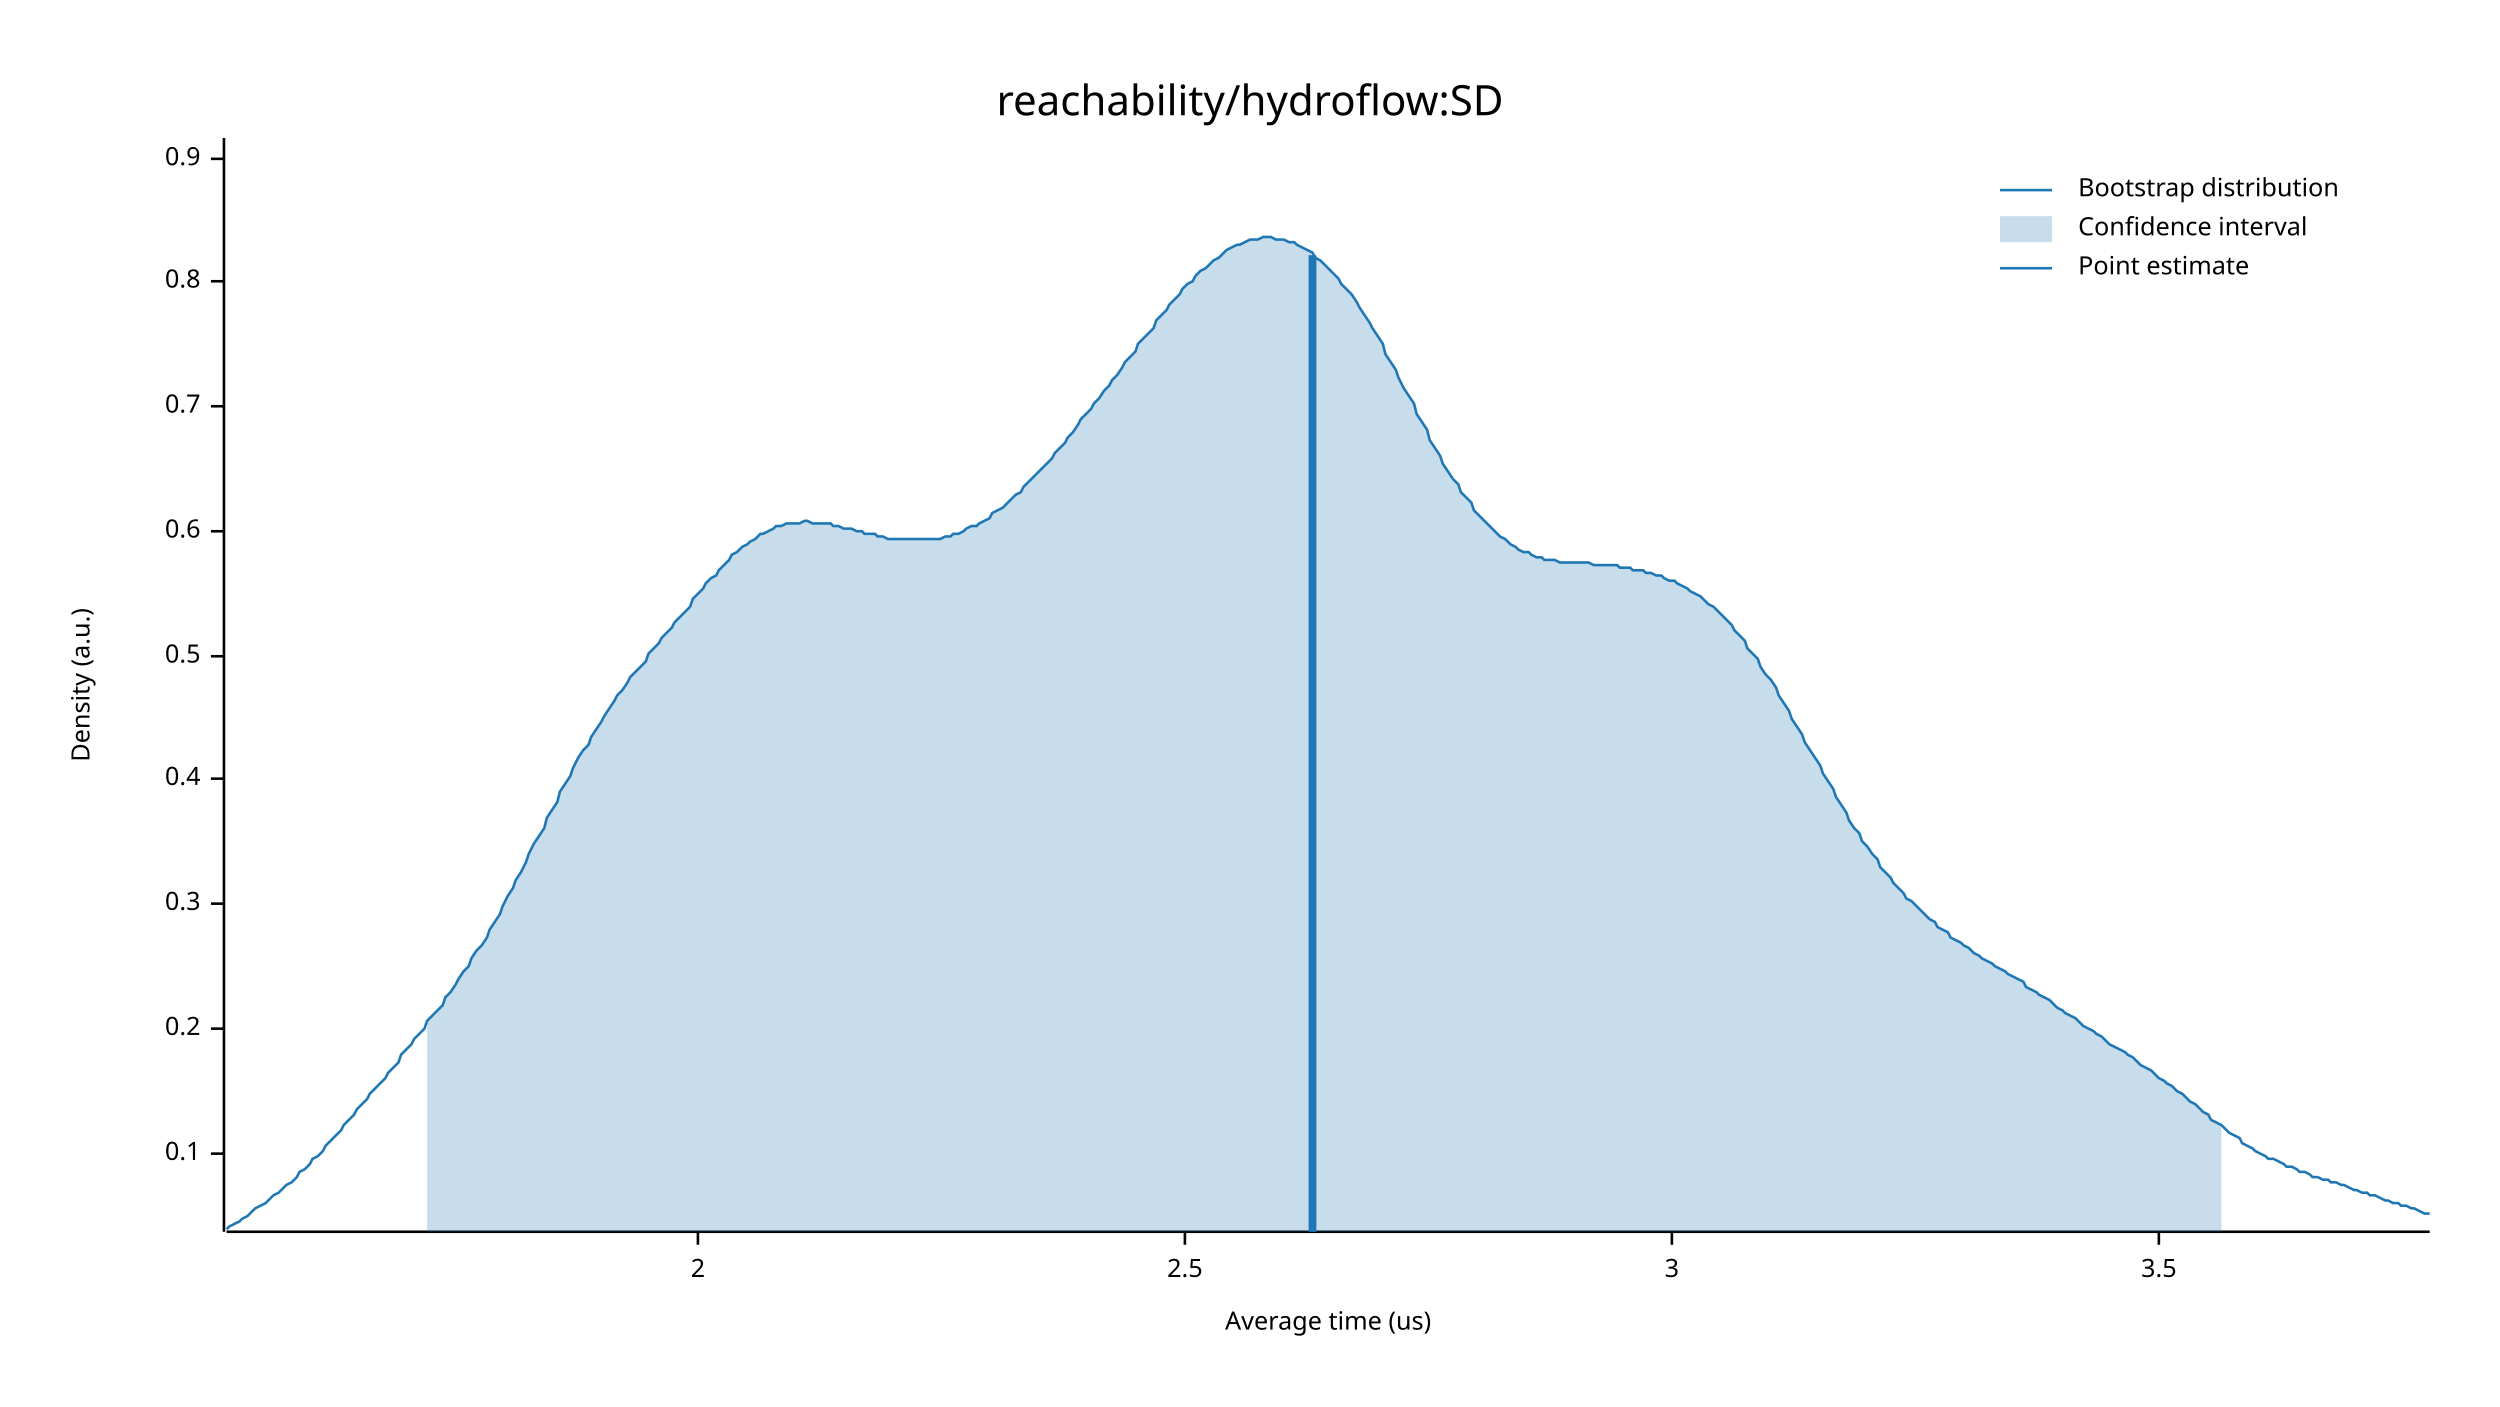
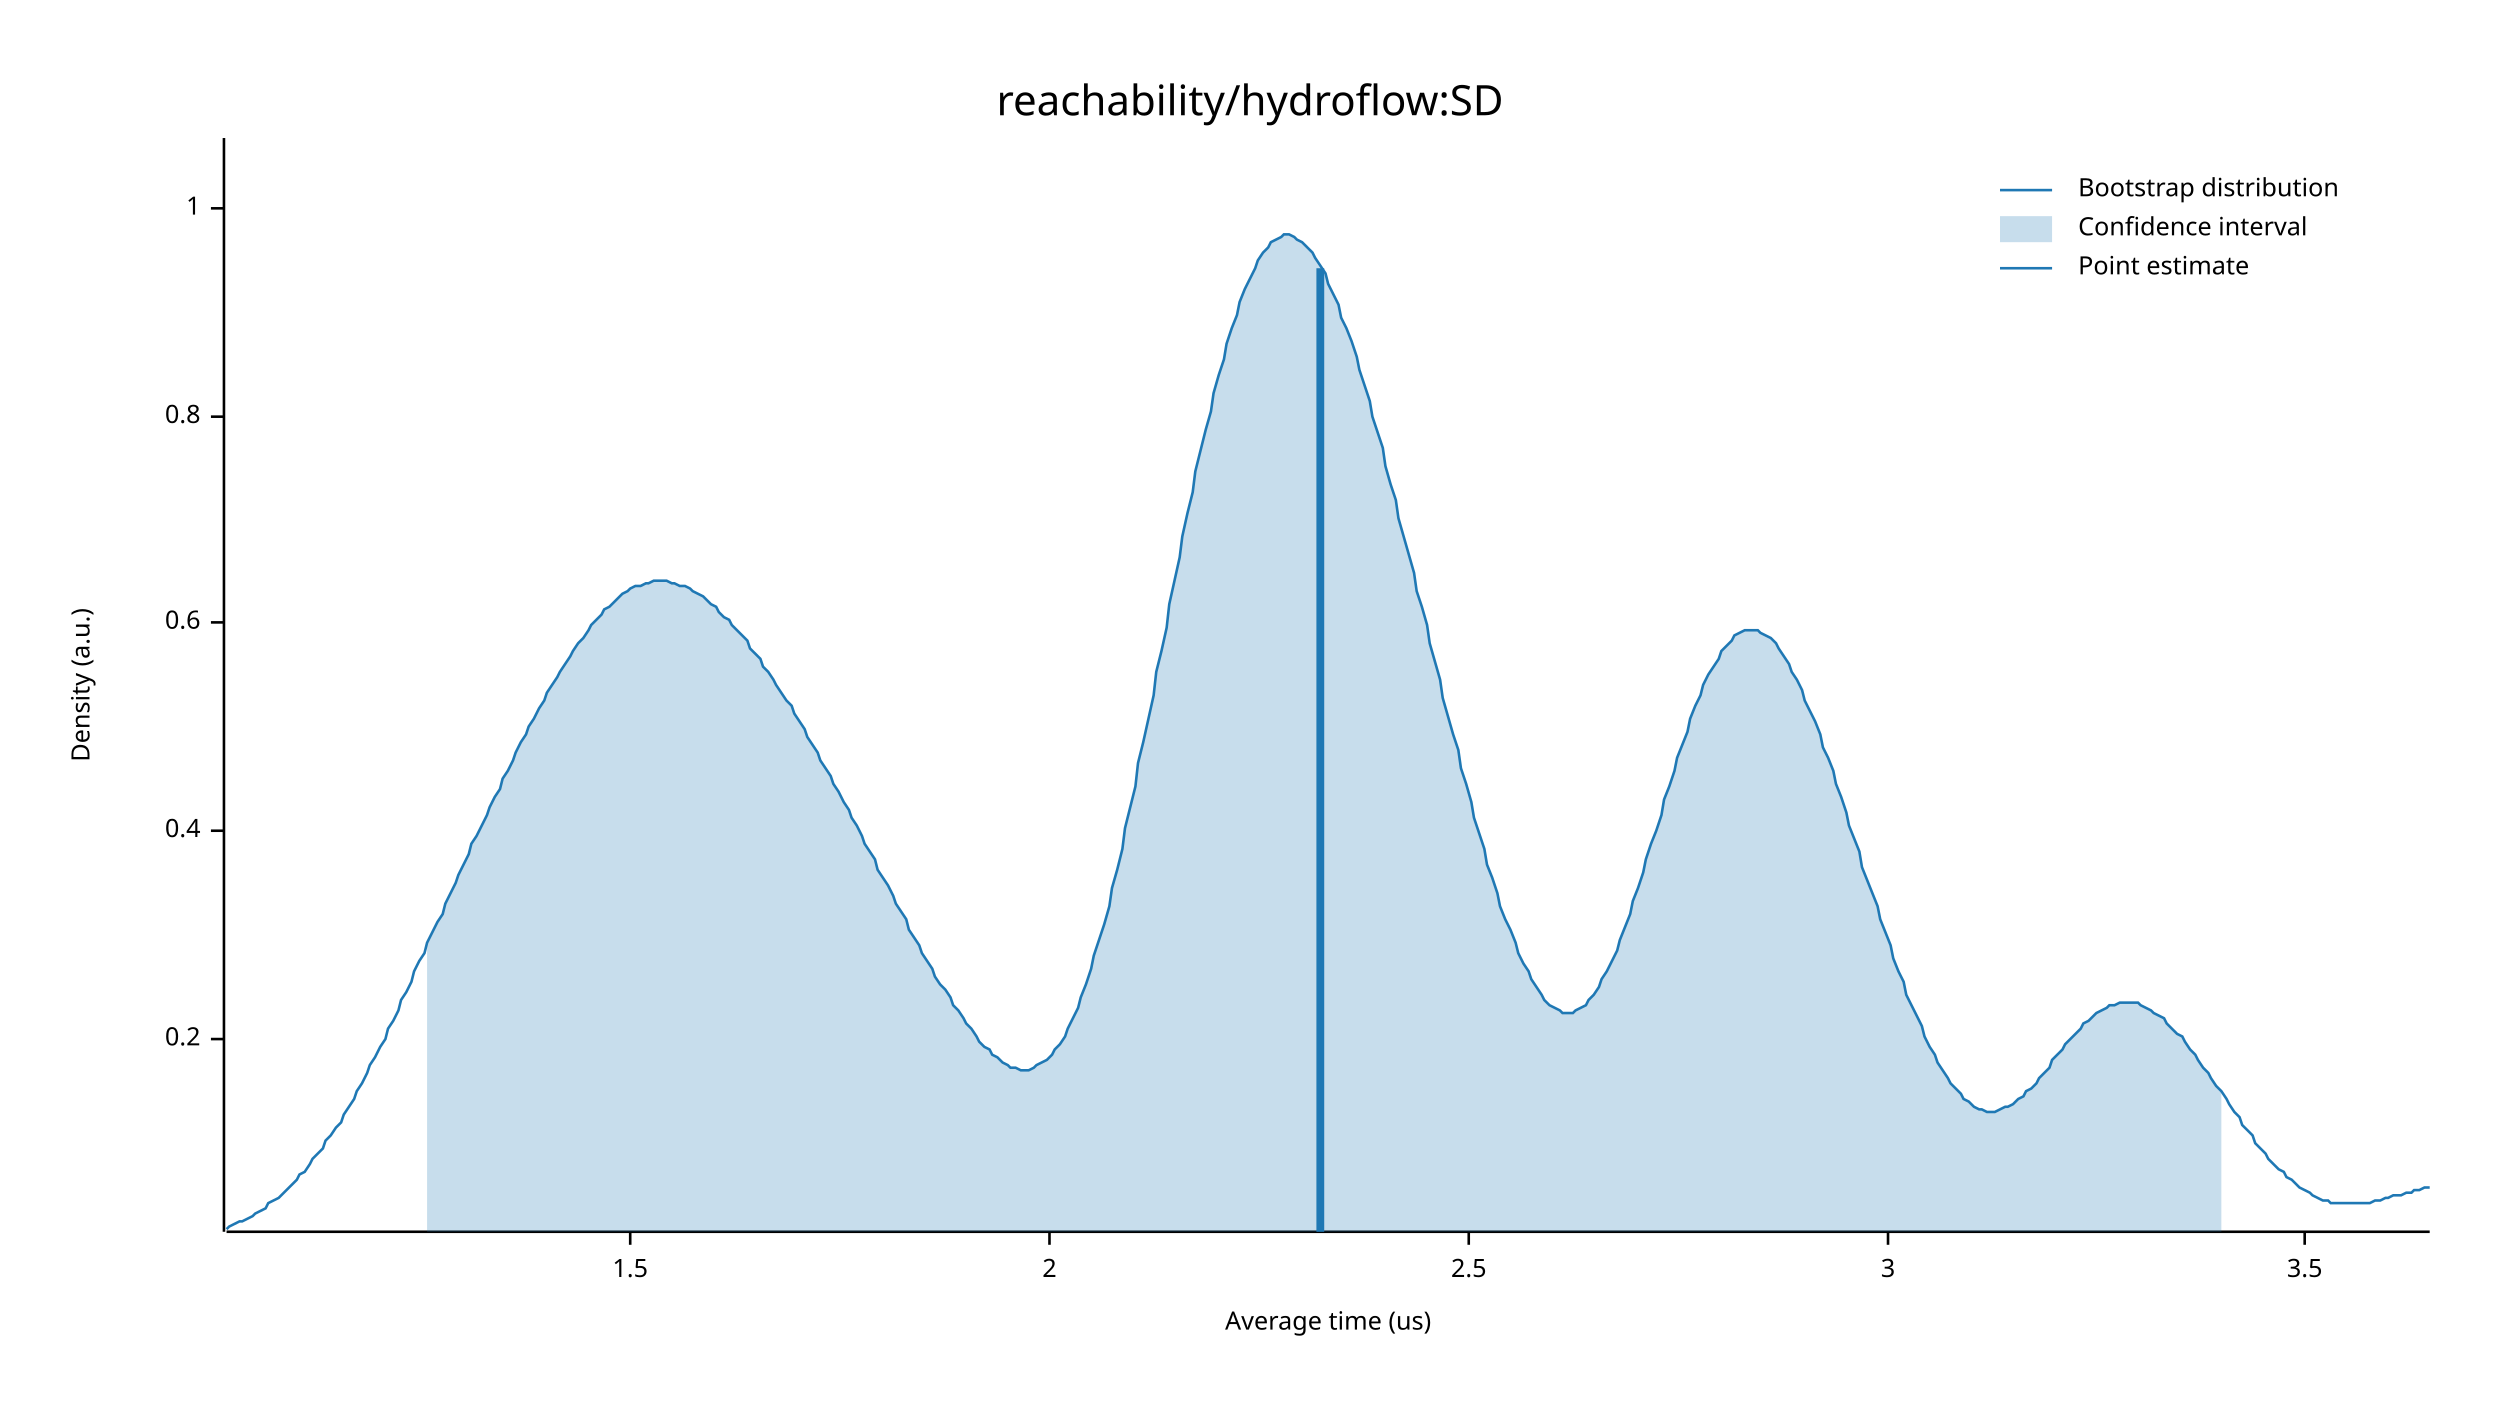
<svg xmlns="http://www.w3.org/2000/svg" width="960" height="540" viewBox="0 0 960 540">
  <text x="480" y="32" dy="0.76em" text-anchor="middle" font-family="sans-serif" font-size="16.129" opacity="1" fill="#000000">
reachability/hydroflow:SD
</text>
  <text x="27" y="263" dy="0.76em" text-anchor="middle" font-family="sans-serif" font-size="9.677" opacity="1" fill="#000000" transform="rotate(270, 27, 263)">
Density (a.u.)
</text>
  <text x="510" y="513" dy="-0.5ex" text-anchor="middle" font-family="sans-serif" font-size="9.677" opacity="1" fill="#000000">
Average time (us)
</text>
  <polyline fill="none" opacity="1" stroke="#000000" stroke-width="1" points="86,53 86,473 " />
-   <text x="77" y="443" dy="0.5ex" text-anchor="end" font-family="sans-serif" font-size="9.677" opacity="1" fill="#000000">
- 0.1
- </text>
-   <polyline fill="none" opacity="1" stroke="#000000" stroke-width="1" points="81,443 86,443 " />
-   <text x="77" y="395" dy="0.5ex" text-anchor="end" font-family="sans-serif" font-size="9.677" opacity="1" fill="#000000">
+   <text x="77" y="399" dy="0.5ex" text-anchor="end" font-family="sans-serif" font-size="9.677" opacity="1" fill="#000000">
0.2
</text>
-   <polyline fill="none" opacity="1" stroke="#000000" stroke-width="1" points="81,395 86,395 " />
-   <text x="77" y="347" dy="0.5ex" text-anchor="end" font-family="sans-serif" font-size="9.677" opacity="1" fill="#000000">
- 0.3
- </text>
-   <polyline fill="none" opacity="1" stroke="#000000" stroke-width="1" points="81,347 86,347 " />
-   <text x="77" y="299" dy="0.5ex" text-anchor="end" font-family="sans-serif" font-size="9.677" opacity="1" fill="#000000">
+   <polyline fill="none" opacity="1" stroke="#000000" stroke-width="1" points="81,399 86,399 " />
+   <text x="77" y="319" dy="0.5ex" text-anchor="end" font-family="sans-serif" font-size="9.677" opacity="1" fill="#000000">
0.4
</text>
-   <polyline fill="none" opacity="1" stroke="#000000" stroke-width="1" points="81,299 86,299 " />
-   <text x="77" y="252" dy="0.5ex" text-anchor="end" font-family="sans-serif" font-size="9.677" opacity="1" fill="#000000">
- 0.5
- </text>
-   <polyline fill="none" opacity="1" stroke="#000000" stroke-width="1" points="81,252 86,252 " />
-   <text x="77" y="204" dy="0.5ex" text-anchor="end" font-family="sans-serif" font-size="9.677" opacity="1" fill="#000000">
+   <polyline fill="none" opacity="1" stroke="#000000" stroke-width="1" points="81,319 86,319 " />
+   <text x="77" y="239" dy="0.5ex" text-anchor="end" font-family="sans-serif" font-size="9.677" opacity="1" fill="#000000">
0.6
</text>
-   <polyline fill="none" opacity="1" stroke="#000000" stroke-width="1" points="81,204 86,204 " />
-   <text x="77" y="156" dy="0.5ex" text-anchor="end" font-family="sans-serif" font-size="9.677" opacity="1" fill="#000000">
- 0.7
- </text>
-   <polyline fill="none" opacity="1" stroke="#000000" stroke-width="1" points="81,156 86,156 " />
-   <text x="77" y="108" dy="0.5ex" text-anchor="end" font-family="sans-serif" font-size="9.677" opacity="1" fill="#000000">
+   <polyline fill="none" opacity="1" stroke="#000000" stroke-width="1" points="81,239 86,239 " />
+   <text x="77" y="160" dy="0.5ex" text-anchor="end" font-family="sans-serif" font-size="9.677" opacity="1" fill="#000000">
0.8
</text>
-   <polyline fill="none" opacity="1" stroke="#000000" stroke-width="1" points="81,108 86,108 " />
-   <text x="77" y="61" dy="0.5ex" text-anchor="end" font-family="sans-serif" font-size="9.677" opacity="1" fill="#000000">
- 0.9
+   <polyline fill="none" opacity="1" stroke="#000000" stroke-width="1" points="81,160 86,160 " />
+   <text x="77" y="80" dy="0.5ex" text-anchor="end" font-family="sans-serif" font-size="9.677" opacity="1" fill="#000000">
+ 1
</text>
-   <polyline fill="none" opacity="1" stroke="#000000" stroke-width="1" points="81,61 86,61 " />
+   <polyline fill="none" opacity="1" stroke="#000000" stroke-width="1" points="81,80 86,80 " />
  <polyline fill="none" opacity="1" stroke="#000000" stroke-width="1" points="87,473 933,473 " />
-   <text x="268" y="483" dy="0.76em" text-anchor="middle" font-family="sans-serif" font-size="9.677" opacity="1" fill="#000000">
+   <text x="242" y="483" dy="0.76em" text-anchor="middle" font-family="sans-serif" font-size="9.677" opacity="1" fill="#000000">
+ 1.5
+ </text>
+   <polyline fill="none" opacity="1" stroke="#000000" stroke-width="1" points="242,473 242,478 " />
+   <text x="403" y="483" dy="0.76em" text-anchor="middle" font-family="sans-serif" font-size="9.677" opacity="1" fill="#000000">
2
</text>
-   <polyline fill="none" opacity="1" stroke="#000000" stroke-width="1" points="268,473 268,478 " />
-   <text x="455" y="483" dy="0.76em" text-anchor="middle" font-family="sans-serif" font-size="9.677" opacity="1" fill="#000000">
+   <polyline fill="none" opacity="1" stroke="#000000" stroke-width="1" points="403,473 403,478 " />
+   <text x="564" y="483" dy="0.76em" text-anchor="middle" font-family="sans-serif" font-size="9.677" opacity="1" fill="#000000">
2.5
</text>
-   <polyline fill="none" opacity="1" stroke="#000000" stroke-width="1" points="455,473 455,478 " />
-   <text x="642" y="483" dy="0.76em" text-anchor="middle" font-family="sans-serif" font-size="9.677" opacity="1" fill="#000000">
+   <polyline fill="none" opacity="1" stroke="#000000" stroke-width="1" points="564,473 564,478 " />
+   <text x="725" y="483" dy="0.76em" text-anchor="middle" font-family="sans-serif" font-size="9.677" opacity="1" fill="#000000">
3
</text>
-   <polyline fill="none" opacity="1" stroke="#000000" stroke-width="1" points="642,473 642,478 " />
-   <text x="829" y="483" dy="0.76em" text-anchor="middle" font-family="sans-serif" font-size="9.677" opacity="1" fill="#000000">
+   <polyline fill="none" opacity="1" stroke="#000000" stroke-width="1" points="725,473 725,478 " />
+   <text x="885" y="483" dy="0.76em" text-anchor="middle" font-family="sans-serif" font-size="9.677" opacity="1" fill="#000000">
3.5
</text>
-   <polyline fill="none" opacity="1" stroke="#000000" stroke-width="1" points="829,473 829,478 " />
-   <polyline fill="none" opacity="1" stroke="#1F78B4" stroke-width="1" points="87,472 88,471 90,470 92,469 93,468 95,467 97,465 98,464 100,463 102,462 103,461 105,459 107,458 109,456 110,455 112,454 114,452 115,450 117,449 119,447 120,445 122,444 124,442 125,440 127,438 129,436 131,434 132,432 134,430 136,428 137,426 139,424 141,422 142,420 144,418 146,416 148,414 149,412 151,410 153,408 154,405 156,403 158,401 159,399 161,397 163,395 164,392 166,390 168,388 170,386 171,383 173,381 175,378 176,376 178,373 180,371 181,368 183,365 185,363 187,360 188,357 190,354 192,351 193,348 195,344 197,341 198,338 200,335 202,331 203,328 205,324 207,321 209,318 210,314 212,311 214,308 215,304 217,301 219,298 220,295 222,291 224,288 226,286 227,283 229,280 231,277 232,275 234,272 236,269 237,267 239,265 241,262 242,260 244,258 246,256 248,254 249,251 251,249 253,247 254,245 256,243 258,241 259,239 261,237 263,235 265,233 266,230 268,228 270,226 271,224 273,222 275,221 276,219 278,217 280,215 281,213 283,212 285,210 287,209 288,208 290,207 292,205 293,205 295,204 297,203 298,202 300,202 302,201 304,201 305,201 307,201 309,200 310,200 312,201 314,201 315,201 317,201 319,201 320,202 322,202 324,203 326,203 327,203 329,204 331,204 332,205 334,205 336,205 337,206 339,206 341,207 343,207 344,207 346,207 348,207 349,207 351,207 353,207 354,207 356,207 358,207 359,207 361,207 363,206 365,206 366,205 368,205 370,204 371,203 373,202 375,202 376,201 378,200 380,199 381,197 383,196 385,195 387,193 388,192 390,190 392,189 393,187 395,185 397,183 398,182 400,180 402,178 404,176 405,174 407,172 409,170 410,168 412,166 414,163 415,161 417,159 419,157 420,155 422,153 424,150 426,148 427,146 429,144 431,141 432,139 434,137 436,135 437,132 439,130 441,128 443,126 444,123 446,121 448,119 449,117 451,115 453,113 454,111 456,109 458,108 459,106 461,104 463,103 465,101 466,100 468,99 470,97 471,96 473,95 475,94 476,94 478,93 480,92 482,92 483,92 485,91 487,91 488,91 490,92 492,92 493,92 495,93 497,93 498,94 500,95 502,96 504,97 505,99 507,100 509,102 510,103 512,105 514,107 515,109 517,111 519,113 521,116 522,118 524,121 526,124 527,126 529,129 531,132 532,136 534,139 536,142 537,145 539,149 541,152 543,155 544,159 546,162 548,165 549,169 551,172 553,175 554,178 556,181 558,184 560,186 561,189 563,191 565,193 566,196 568,198 570,200 571,201 573,203 575,205 576,206 578,207 580,209 582,210 583,211 585,212 587,212 588,213 590,214 592,214 593,215 595,215 597,215 599,216 600,216 602,216 604,216 605,216 607,216 609,216 610,216 612,217 614,217 615,217 617,217 619,217 621,217 622,218 624,218 626,218 627,219 629,219 631,219 632,220 634,220 636,221 638,221 639,222 641,223 643,223 644,224 646,225 648,226 649,227 651,228 653,229 654,230 656,232 658,233 660,235 661,236 663,238 665,240 666,242 668,244 670,246 671,249 673,251 675,253 676,256 678,259 680,261 682,264 683,267 685,270 687,273 688,276 690,279 692,282 693,285 695,288 697,291 699,294 700,297 702,300 704,303 705,306 707,309 709,312 710,315 712,318 714,320 715,323 717,325 719,328 721,330 722,333 724,335 726,337 727,339 729,341 731,343 732,345 734,346 736,348 738,350 739,351 741,353 743,354 744,356 746,357 748,358 749,360 751,361 753,362 754,363 756,364 758,366 760,367 761,368 763,369 765,370 766,371 768,372 770,373 771,374 773,375 775,376 777,377 778,379 780,380 782,381 783,382 785,383 787,384 788,385 790,387 792,388 793,389 795,390 797,391 799,393 800,394 802,395 804,396 805,397 807,398 809,400 810,401 812,402 814,403 816,404 817,405 819,406 821,408 822,409 824,410 826,411 827,412 829,414 831,415 832,416 834,417 836,419 838,420 839,421 841,423 843,424 844,425 846,427 848,428 849,430 851,431 853,432 855,434 856,435 858,436 860,437 861,439 863,440 865,441 866,442 868,443 870,444 871,445 873,445 875,446 877,447 878,448 880,448 882,449 883,450 885,450 887,451 888,452 890,452 892,453 894,453 895,454 897,454 899,455 900,455 902,456 904,457 905,457 907,458 909,458 910,459 912,459 914,460 916,461 917,461 919,462 921,462 922,463 924,463 926,464 927,464 929,465 931,466 933,466 " />
-   <polygon opacity="0.25" fill="#1F78B4" points="164,392 166,390 168,388 170,386 171,383 173,381 175,378 176,376 178,373 180,371 181,368 183,365 185,363 187,360 188,357 190,354 192,351 193,348 195,344 197,341 198,338 200,335 202,331 203,328 205,324 207,321 209,318 210,314 212,311 214,308 215,304 217,301 219,298 220,295 222,291 224,288 226,286 227,283 229,280 231,277 232,275 234,272 236,269 237,267 239,265 241,262 242,260 244,258 246,256 248,254 249,251 251,249 253,247 254,245 256,243 258,241 259,239 261,237 263,235 265,233 266,230 268,228 270,226 271,224 273,222 275,221 276,219 278,217 280,215 281,213 283,212 285,210 287,209 288,208 290,207 292,205 293,205 295,204 297,203 298,202 300,202 302,201 304,201 305,201 307,201 309,200 310,200 312,201 314,201 315,201 317,201 319,201 320,202 322,202 324,203 326,203 327,203 329,204 331,204 332,205 334,205 336,205 337,206 339,206 341,207 343,207 344,207 346,207 348,207 349,207 351,207 353,207 354,207 356,207 358,207 359,207 361,207 363,206 365,206 366,205 368,205 370,204 371,203 373,202 375,202 376,201 378,200 380,199 381,197 383,196 385,195 387,193 388,192 390,190 392,189 393,187 395,185 397,183 398,182 400,180 402,178 404,176 405,174 407,172 409,170 410,168 412,166 414,163 415,161 417,159 419,157 420,155 422,153 424,150 426,148 427,146 429,144 431,141 432,139 434,137 436,135 437,132 439,130 441,128 443,126 444,123 446,121 448,119 449,117 451,115 453,113 454,111 456,109 458,108 459,106 461,104 463,103 465,101 466,100 468,99 470,97 471,96 473,95 475,94 476,94 478,93 480,92 482,92 483,92 485,91 487,91 488,91 490,92 492,92 493,92 495,93 497,93 498,94 500,95 502,96 504,97 505,99 507,100 509,102 510,103 512,105 514,107 515,109 517,111 519,113 521,116 522,118 524,121 526,124 527,126 529,129 531,132 532,136 534,139 536,142 537,145 539,149 541,152 543,155 544,159 546,162 548,165 549,169 551,172 553,175 554,178 556,181 558,184 560,186 561,189 563,191 565,193 566,196 568,198 570,200 571,201 573,203 575,205 576,206 578,207 580,209 582,210 583,211 585,212 587,212 588,213 590,214 592,214 593,215 595,215 597,215 599,216 600,216 602,216 604,216 605,216 607,216 609,216 610,216 612,217 614,217 615,217 617,217 619,217 621,217 622,218 624,218 626,218 627,219 629,219 631,219 632,220 634,220 636,221 638,221 639,222 641,223 643,223 644,224 646,225 648,226 649,227 651,228 653,229 654,230 656,232 658,233 660,235 661,236 663,238 665,240 666,242 668,244 670,246 671,249 673,251 675,253 676,256 678,259 680,261 682,264 683,267 685,270 687,273 688,276 690,279 692,282 693,285 695,288 697,291 699,294 700,297 702,300 704,303 705,306 707,309 709,312 710,315 712,318 714,320 715,323 717,325 719,328 721,330 722,333 724,335 726,337 727,339 729,341 731,343 732,345 734,346 736,348 738,350 739,351 741,353 743,354 744,356 746,357 748,358 749,360 751,361 753,362 754,363 756,364 758,366 760,367 761,368 763,369 765,370 766,371 768,372 770,373 771,374 773,375 775,376 777,377 778,379 780,380 782,381 783,382 785,383 787,384 788,385 790,387 792,388 793,389 795,390 797,391 799,393 800,394 802,395 804,396 805,397 807,398 809,400 810,401 812,402 814,403 816,404 817,405 819,406 821,408 822,409 824,410 826,411 827,412 829,414 831,415 832,416 834,417 836,419 838,420 839,421 841,423 843,424 844,425 846,427 848,428 849,430 851,431 853,432 853,473 164,473 " />
-   <polyline fill="none" opacity="1" stroke="#1F78B4" stroke-width="3" points="504,473 504,98 " />
+   <polyline fill="none" opacity="1" stroke="#000000" stroke-width="1" points="885,473 885,478 " />
+   <polyline fill="none" opacity="1" stroke="#1F78B4" stroke-width="1" points="87,472 88,471 90,470 92,469 93,469 95,468 97,467 98,466 100,465 102,464 103,462 105,461 107,460 109,458 110,457 112,455 114,453 115,451 117,450 119,447 120,445 122,443 124,441 125,438 127,436 129,433 131,431 132,428 134,425 136,422 137,419 139,416 141,412 142,409 144,406 146,402 148,399 149,395 151,392 153,388 154,384 156,381 158,377 159,373 161,369 163,366 164,362 166,358 168,354 170,351 171,347 173,343 175,339 176,336 178,332 180,328 181,324 183,321 185,317 187,313 188,310 190,306 192,303 193,299 195,296 197,292 198,289 200,285 202,282 203,279 205,276 207,272 209,269 210,266 212,263 214,260 215,258 217,255 219,252 220,250 222,247 224,245 226,242 227,240 229,238 231,236 232,234 234,233 236,231 237,230 239,228 241,227 242,226 244,225 246,225 248,224 249,224 251,223 253,223 254,223 256,223 258,224 259,224 261,225 263,225 265,226 266,227 268,228 270,229 271,230 273,232 275,233 276,235 278,237 280,238 281,240 283,242 285,244 287,246 288,249 290,251 292,253 293,256 295,258 297,261 298,263 300,266 302,269 304,271 305,274 307,277 309,280 310,283 312,286 314,289 315,292 317,295 319,298 320,301 322,304 324,308 326,311 327,314 329,317 331,321 332,324 334,327 336,330 337,334 339,337 341,340 343,344 344,347 346,350 348,353 349,357 351,360 353,363 354,366 356,369 358,372 359,375 361,378 363,380 365,383 366,386 368,388 370,391 371,393 373,395 375,398 376,400 378,402 380,403 381,405 383,406 385,408 387,409 388,410 390,410 392,411 393,411 395,411 397,410 398,409 400,408 402,407 404,405 405,403 407,401 409,398 410,395 412,391 414,387 415,383 417,378 419,372 420,367 422,361 424,355 426,348 427,341 429,334 431,326 432,318 434,310 436,302 437,293 439,285 441,276 443,267 444,258 446,250 448,241 449,232 451,223 453,214 454,206 456,197 458,189 459,181 461,173 463,165 465,158 466,151 468,144 470,138 471,132 473,126 475,121 476,116 478,111 480,107 482,103 483,100 485,97 487,95 488,93 490,92 492,91 493,90 495,90 497,91 498,92 500,93 502,95 504,97 505,99 507,102 509,105 510,109 512,113 514,117 515,122 517,126 519,131 521,137 522,142 524,148 526,154 527,160 529,166 531,172 532,179 534,186 536,192 537,199 539,206 541,213 543,220 544,227 546,233 548,240 549,247 551,254 553,261 554,268 556,275 558,282 560,288 561,295 563,301 565,308 566,314 568,320 570,326 571,332 573,337 575,343 576,348 578,353 580,357 582,362 583,366 585,370 587,373 588,376 590,379 592,382 593,384 595,386 597,387 599,388 600,389 602,389 604,389 605,388 607,387 609,386 610,384 612,382 614,379 615,376 617,373 619,369 621,365 622,361 624,356 626,351 627,346 629,341 631,335 632,330 634,324 636,319 638,313 639,307 641,302 643,296 644,291 646,286 648,281 649,276 651,271 653,267 654,263 656,259 658,256 660,253 661,250 663,248 665,246 666,244 668,243 670,242 671,242 673,242 675,242 676,243 678,244 680,245 682,247 683,249 685,252 687,255 688,258 690,261 692,265 693,269 695,273 697,277 699,282 700,287 702,291 704,296 705,301 707,306 709,312 710,317 712,322 714,327 715,333 717,338 719,343 721,348 722,353 724,358 726,363 727,368 729,373 731,377 732,382 734,386 736,390 738,394 739,398 741,402 743,405 744,408 746,411 748,414 749,416 751,418 753,420 754,422 756,423 758,425 760,426 761,426 763,427 765,427 766,427 768,426 770,425 771,425 773,424 775,422 777,421 778,419 780,418 782,416 783,414 785,412 787,410 788,407 790,405 792,403 793,401 795,399 797,397 799,395 800,393 802,392 804,390 805,389 807,388 809,387 810,386 812,386 814,385 816,385 817,385 819,385 821,385 822,386 824,387 826,388 827,389 829,390 831,391 832,393 834,395 836,397 838,398 839,400 841,403 843,405 844,407 846,410 848,412 849,414 851,417 853,419 855,422 856,424 858,427 860,429 861,432 863,434 865,436 866,439 868,441 870,443 871,445 873,447 875,449 877,450 878,452 880,453 882,455 883,456 885,457 887,458 888,459 890,460 892,461 894,461 895,462 897,462 899,462 900,462 902,462 904,462 905,462 907,462 909,462 910,462 912,461 914,461 916,460 917,460 919,459 921,459 922,459 924,458 926,458 927,457 929,457 931,456 933,456 " />
+   <polygon opacity="0.25" fill="#1F78B4" points="164,362 166,358 168,354 170,351 171,347 173,343 175,339 176,336 178,332 180,328 181,324 183,321 185,317 187,313 188,310 190,306 192,303 193,299 195,296 197,292 198,289 200,285 202,282 203,279 205,276 207,272 209,269 210,266 212,263 214,260 215,258 217,255 219,252 220,250 222,247 224,245 226,242 227,240 229,238 231,236 232,234 234,233 236,231 237,230 239,228 241,227 242,226 244,225 246,225 248,224 249,224 251,223 253,223 254,223 256,223 258,224 259,224 261,225 263,225 265,226 266,227 268,228 270,229 271,230 273,232 275,233 276,235 278,237 280,238 281,240 283,242 285,244 287,246 288,249 290,251 292,253 293,256 295,258 297,261 298,263 300,266 302,269 304,271 305,274 307,277 309,280 310,283 312,286 314,289 315,292 317,295 319,298 320,301 322,304 324,308 326,311 327,314 329,317 331,321 332,324 334,327 336,330 337,334 339,337 341,340 343,344 344,347 346,350 348,353 349,357 351,360 353,363 354,366 356,369 358,372 359,375 361,378 363,380 365,383 366,386 368,388 370,391 371,393 373,395 375,398 376,400 378,402 380,403 381,405 383,406 385,408 387,409 388,410 390,410 392,411 393,411 395,411 397,410 398,409 400,408 402,407 404,405 405,403 407,401 409,398 410,395 412,391 414,387 415,383 417,378 419,372 420,367 422,361 424,355 426,348 427,341 429,334 431,326 432,318 434,310 436,302 437,293 439,285 441,276 443,267 444,258 446,250 448,241 449,232 451,223 453,214 454,206 456,197 458,189 459,181 461,173 463,165 465,158 466,151 468,144 470,138 471,132 473,126 475,121 476,116 478,111 480,107 482,103 483,100 485,97 487,95 488,93 490,92 492,91 493,90 495,90 497,91 498,92 500,93 502,95 504,97 505,99 507,102 509,105 510,109 512,113 514,117 515,122 517,126 519,131 521,137 522,142 524,148 526,154 527,160 529,166 531,172 532,179 534,186 536,192 537,199 539,206 541,213 543,220 544,227 546,233 548,240 549,247 551,254 553,261 554,268 556,275 558,282 560,288 561,295 563,301 565,308 566,314 568,320 570,326 571,332 573,337 575,343 576,348 578,353 580,357 582,362 583,366 585,370 587,373 588,376 590,379 592,382 593,384 595,386 597,387 599,388 600,389 602,389 604,389 605,388 607,387 609,386 610,384 612,382 614,379 615,376 617,373 619,369 621,365 622,361 624,356 626,351 627,346 629,341 631,335 632,330 634,324 636,319 638,313 639,307 641,302 643,296 644,291 646,286 648,281 649,276 651,271 653,267 654,263 656,259 658,256 660,253 661,250 663,248 665,246 666,244 668,243 670,242 671,242 673,242 675,242 676,243 678,244 680,245 682,247 683,249 685,252 687,255 688,258 690,261 692,265 693,269 695,273 697,277 699,282 700,287 702,291 704,296 705,301 707,306 709,312 710,317 712,322 714,327 715,333 717,338 719,343 721,348 722,353 724,358 726,363 727,368 729,373 731,377 732,382 734,386 736,390 738,394 739,398 741,402 743,405 744,408 746,411 748,414 749,416 751,418 753,420 754,422 756,423 758,425 760,426 761,426 763,427 765,427 766,427 768,426 770,425 771,425 773,424 775,422 777,421 778,419 780,418 782,416 783,414 785,412 787,410 788,407 790,405 792,403 793,401 795,399 797,397 799,395 800,393 802,392 804,390 805,389 807,388 809,387 810,386 812,386 814,385 816,385 817,385 819,385 821,385 822,386 824,387 826,388 827,389 829,390 831,391 832,393 834,395 836,397 838,398 839,400 841,403 843,405 844,407 846,410 848,412 849,414 851,417 853,419 853,473 164,473 " />
+   <polyline fill="none" opacity="1" stroke="#1F78B4" stroke-width="3" points="507,473 507,103 " />
  <text x="798" y="68" dy="0.76em" text-anchor="start" font-family="sans-serif" font-size="9.677" opacity="1" fill="#000000">
Bootstrap distribution
</text>
  <text x="798" y="83" dy="0.76em" text-anchor="start" font-family="sans-serif" font-size="9.677" opacity="1" fill="#000000">
Confidence interval
</text>
  <text x="798" y="98" dy="0.76em" text-anchor="start" font-family="sans-serif" font-size="9.677" opacity="1" fill="#000000">
Point estimate
</text>
  <polyline fill="none" opacity="1" stroke="#1F78B4" stroke-width="1" points="768,73 788,73 " />
  <rect x="768" y="83" width="20" height="10" opacity="0.25" fill="#1F78B4" stroke="none" />
  <polyline fill="none" opacity="1" stroke="#1F78B4" stroke-width="1" points="768,103 788,103 " />
</svg>
